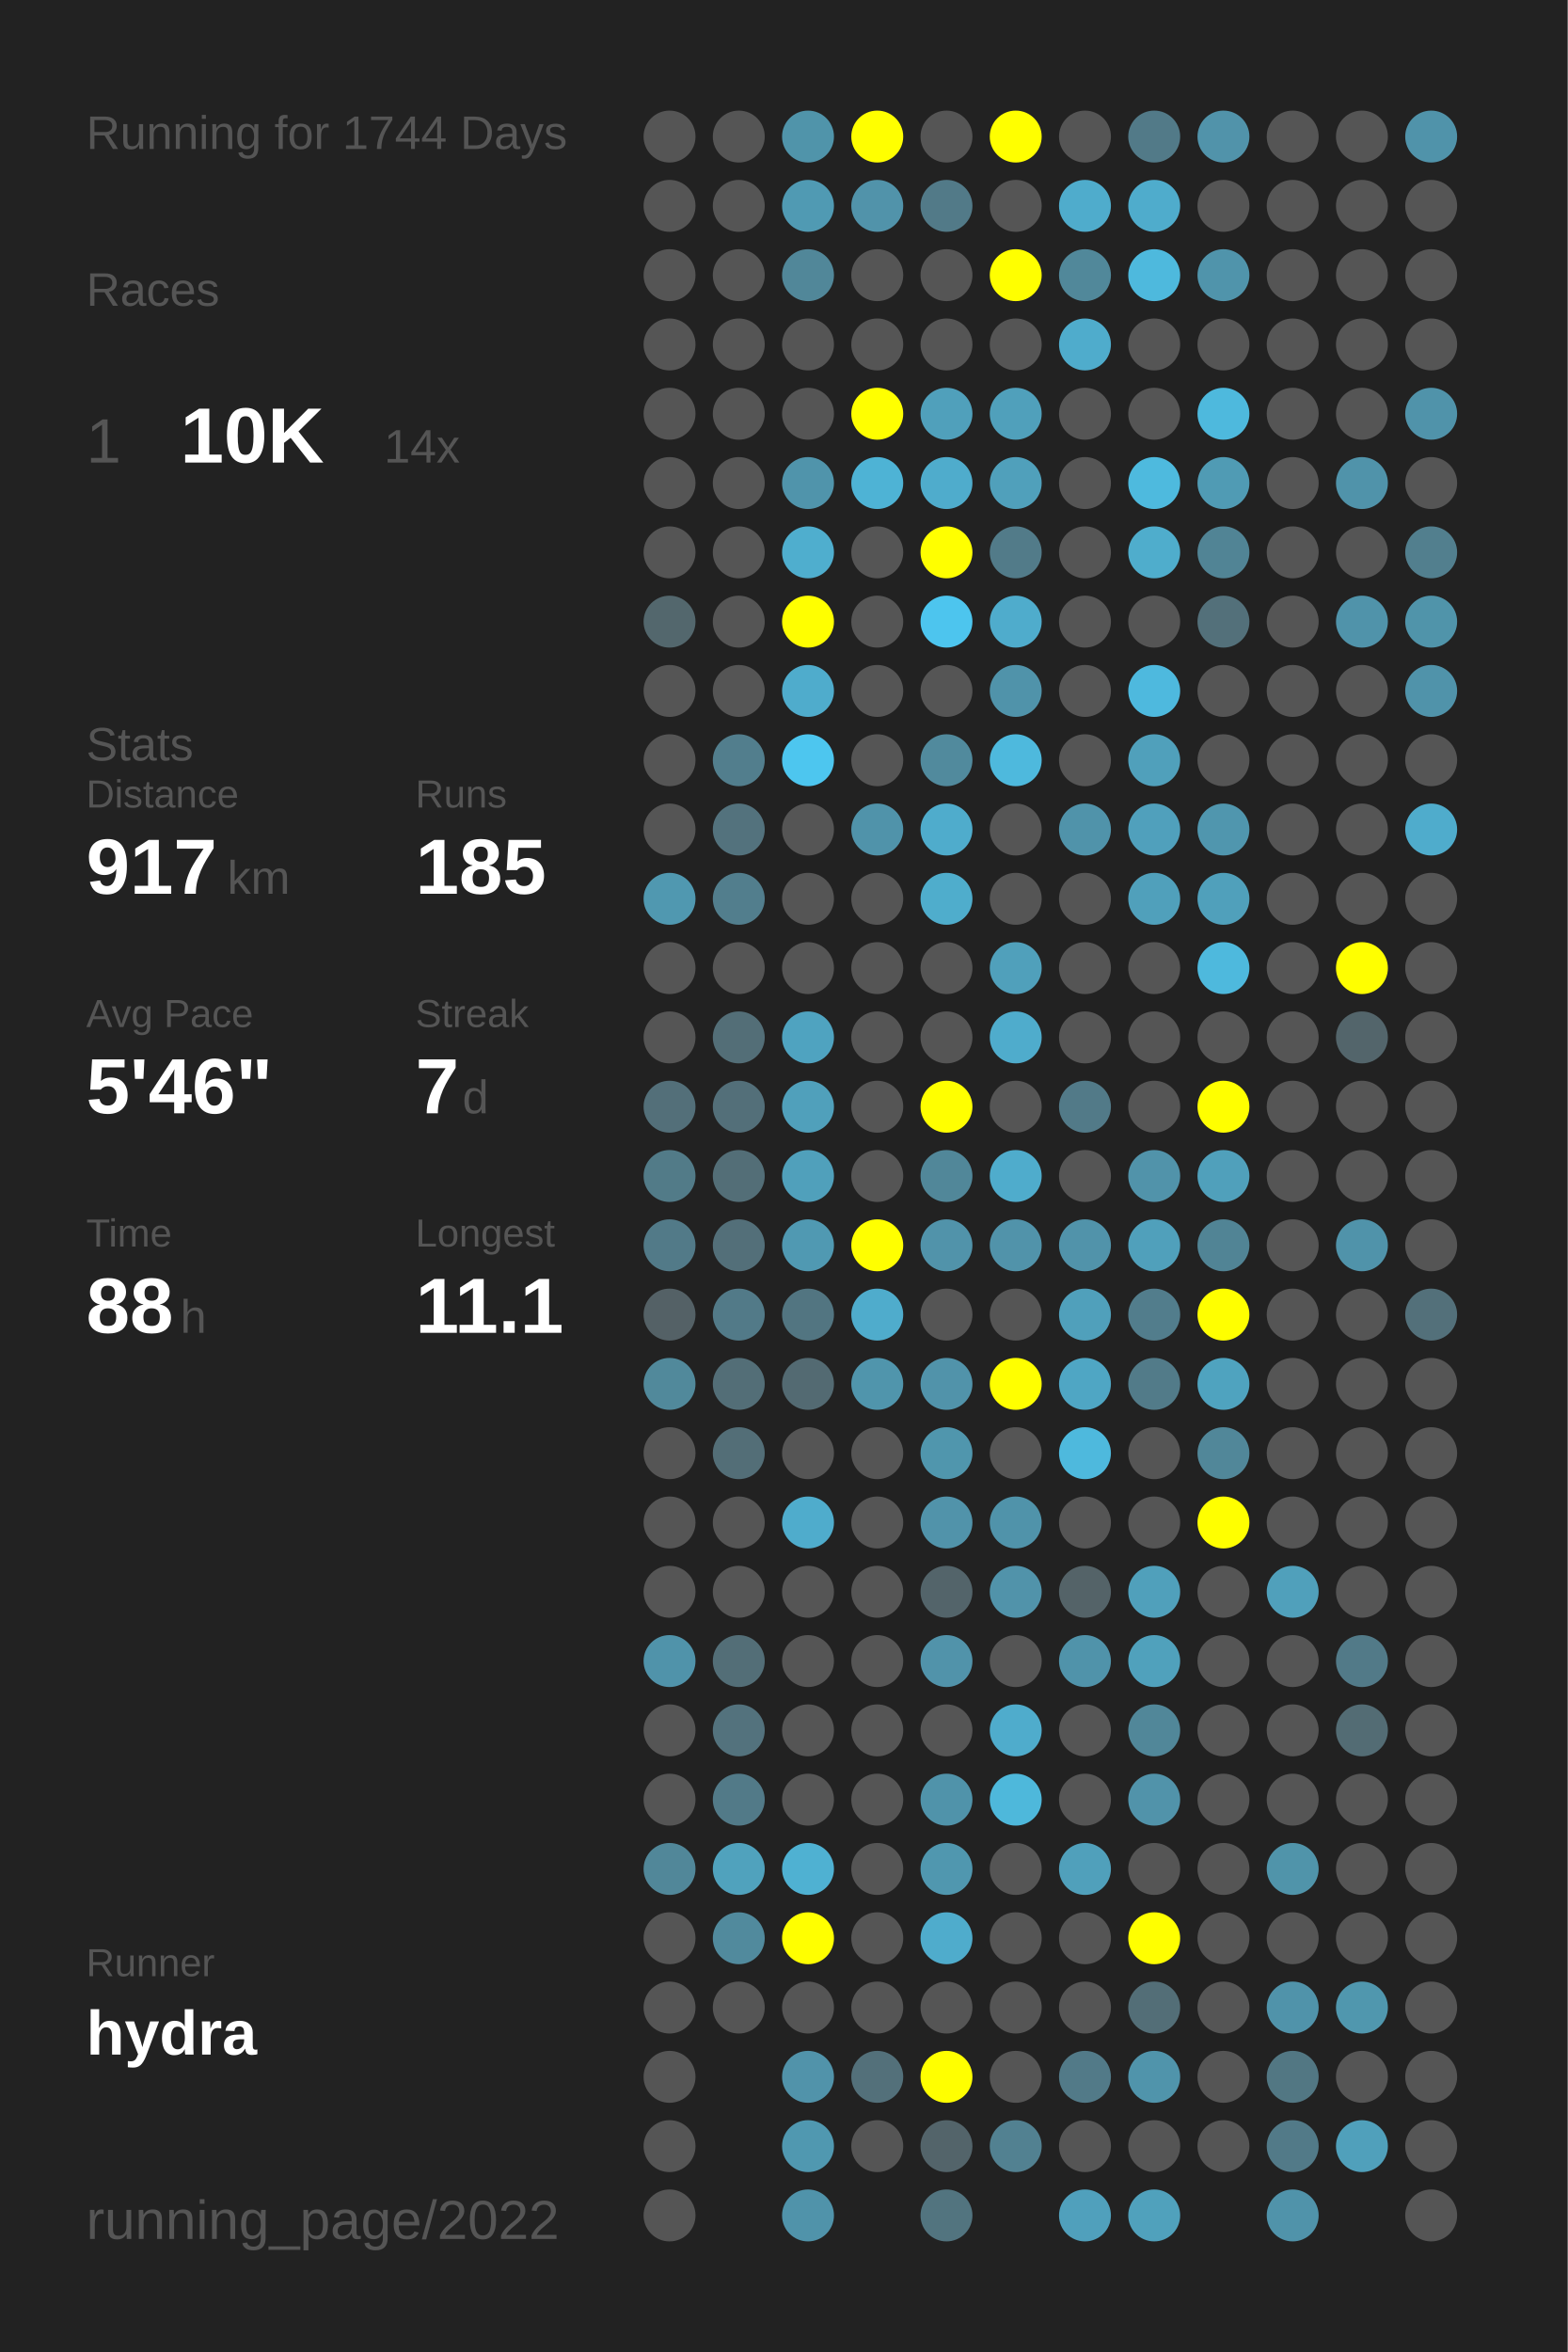
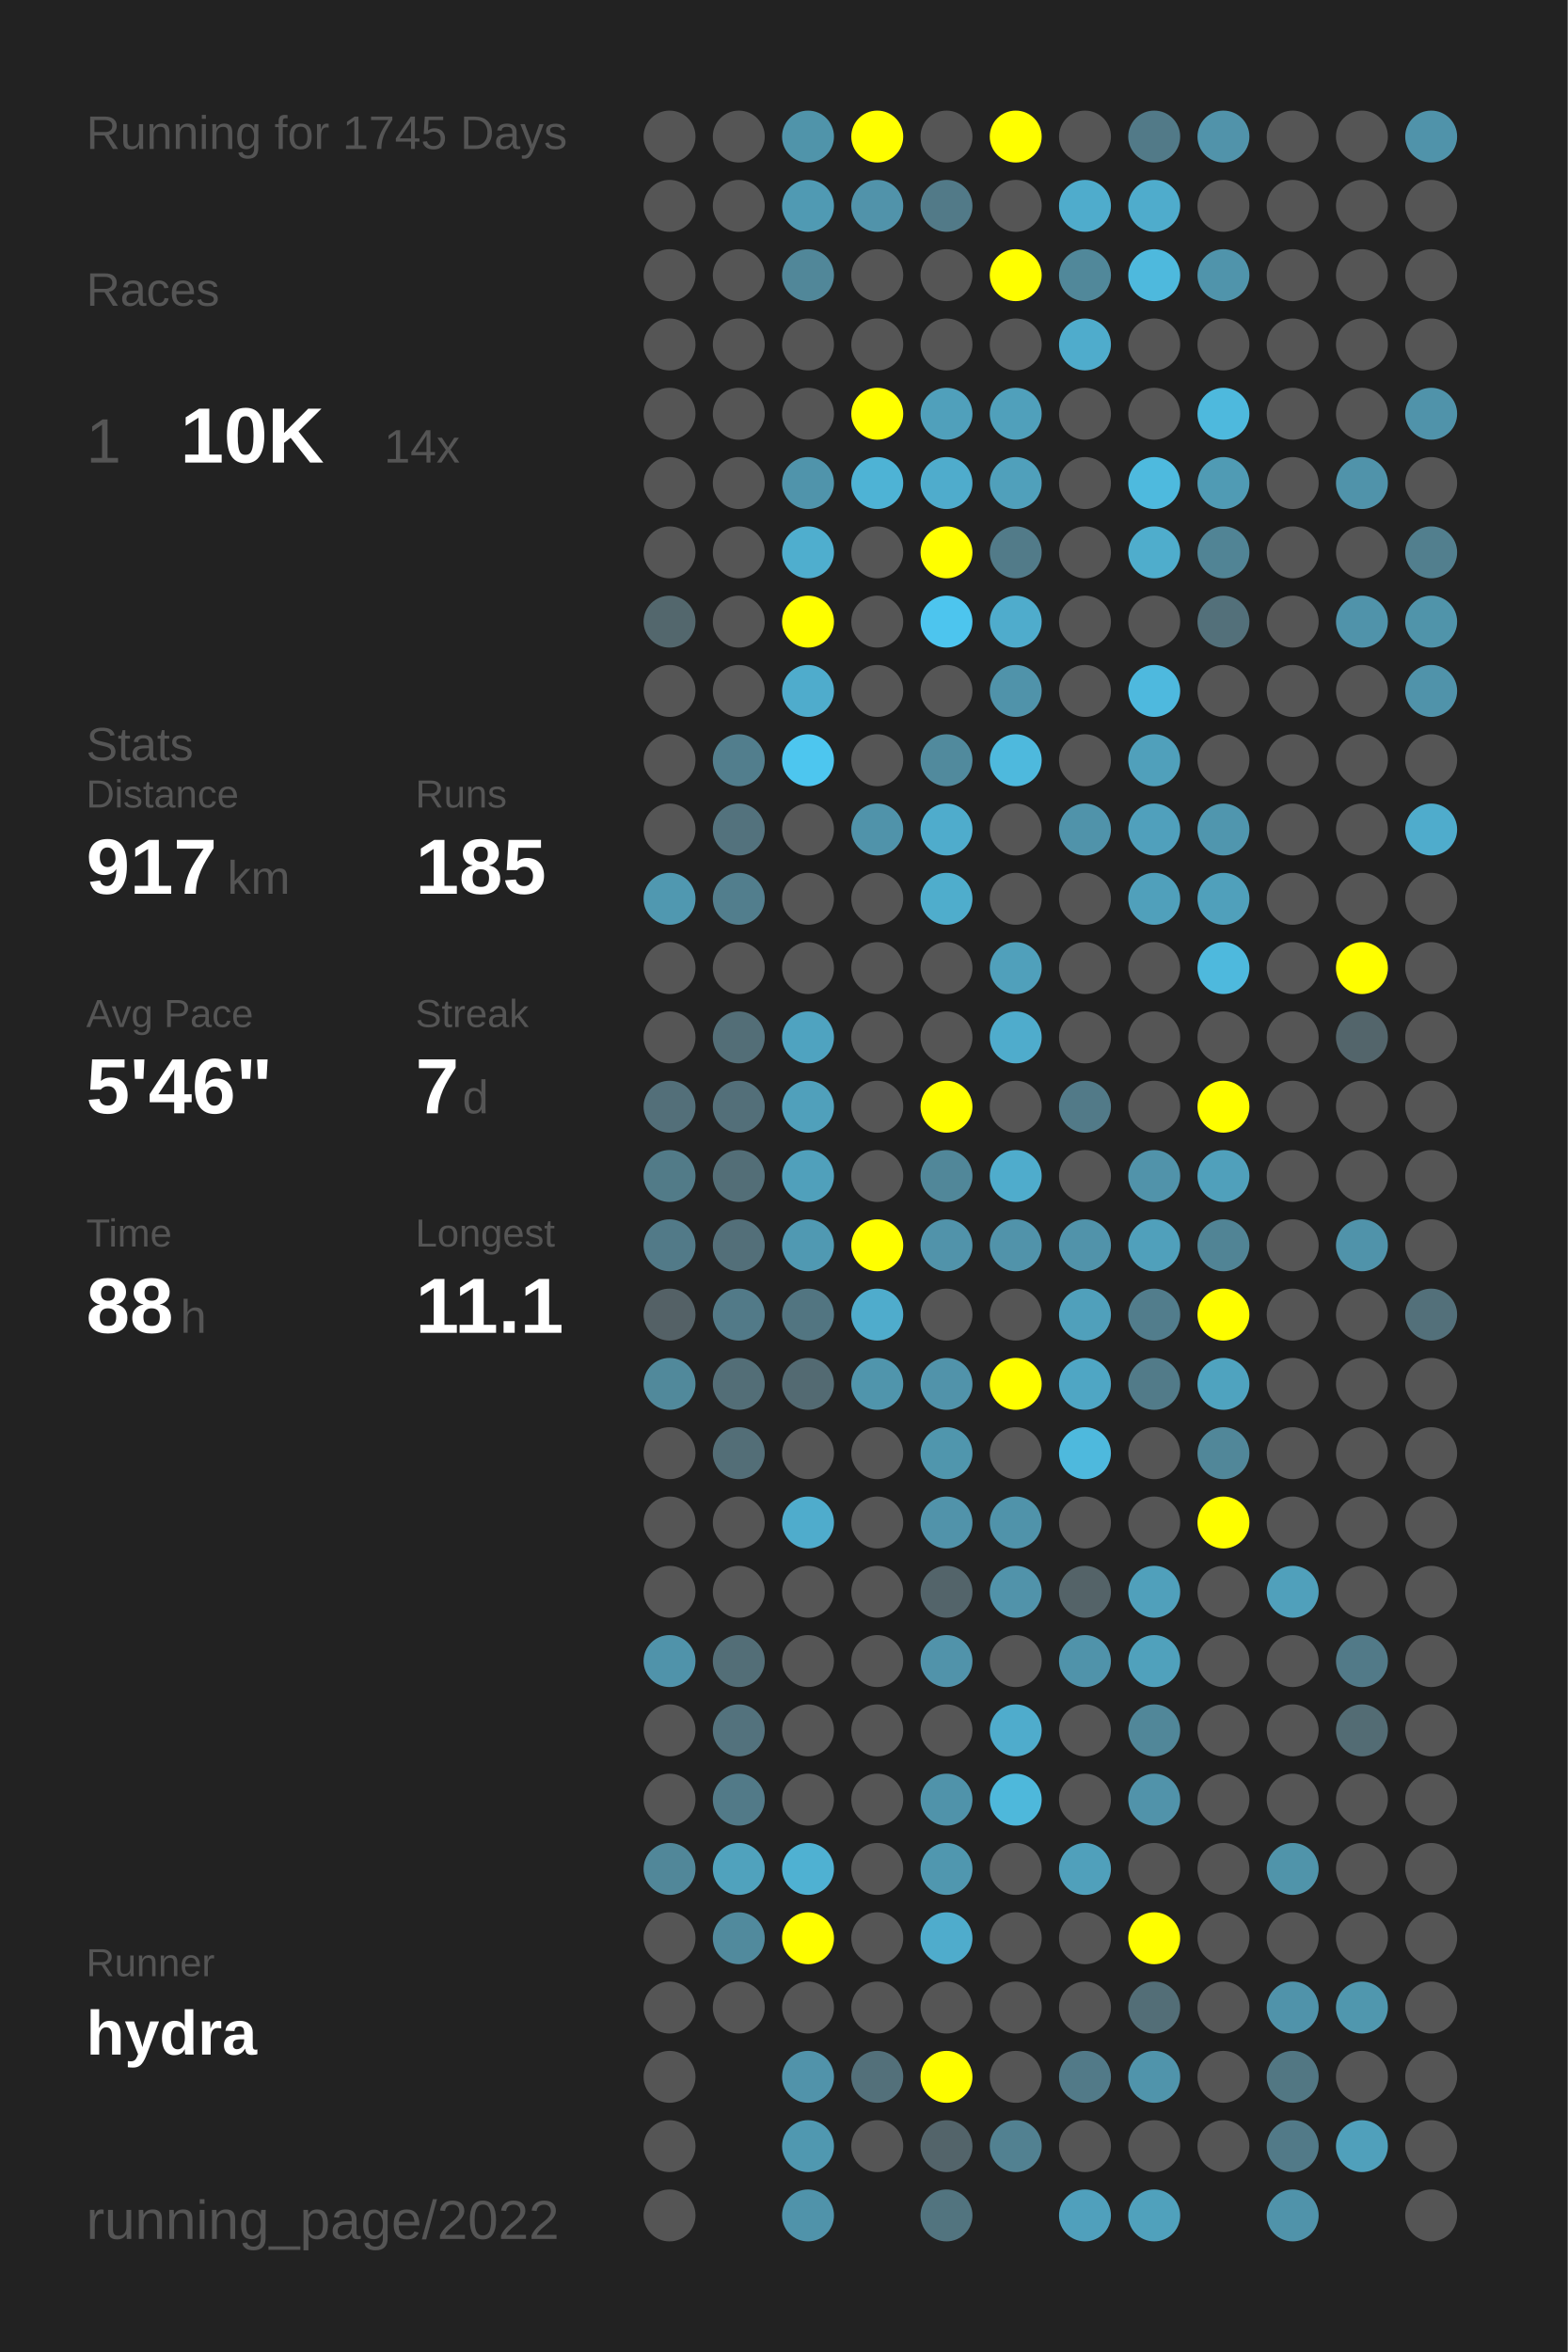
<svg xmlns="http://www.w3.org/2000/svg" baseProfile="full" height="300mm" version="1.1" viewBox="0,0,200,300" width="200mm">
  <defs />
  <rect fill="#222222" height="300" width="200" x="0" y="0" />
-   <text fill="#555555" style="font-size:6px; font-family:Arial;" x="11" y="19">Running for 1744 Days</text>
+   <text fill="#555555" style="font-size:6px; font-family:Arial;" x="11" y="19">Running for 1745 Days</text>
  <text fill="#555555" style="font-size:6px; font-family:Arial;" x="11" y="39">Races</text>
  <text fill="#555555" style="font-size:8px; font-family:Arial;" x="11" y="59">1</text>
  <text fill="#FFFFFF" style="font-size:10px; font-family:Arial; font-weight:bold;" x="23" y="59">10K</text>
  <text fill="#555555" style="font-size:6px; font-family:Arial;" x="49" y="59">14x</text>
  <text fill="#555555" style="font-size:6px; font-family:Arial;" x="11" y="97">Stats</text>
  <text fill="#555555" style="font-size:5px; font-family:Arial;" x="11" y="103">Distance</text>
  <text fill="#FFFFFF" style="font-size:10px; font-family:Arial; font-weight:bold;" x="11" y="114">917</text>
  <text fill="#555555" style="font-size:6px; font-family:Arial;" x="29" y="114">km</text>
  <text fill="#555555" style="font-size:5px; font-family:Arial;" x="53" y="103">Runs</text>
  <text fill="#FFFFFF" style="font-size:10px; font-family:Arial; font-weight:bold;" x="53" y="114">185</text>
  <text fill="#555555" style="font-size:5px; font-family:Arial;" x="11" y="131">Avg Pace</text>
  <text fill="#FFFFFF" style="font-size:10px; font-family:Arial; font-weight:bold;" x="11" y="142">5'46"</text>
  <text fill="#555555" style="font-size:5px; font-family:Arial;" x="53" y="131">Streak</text>
  <text fill="#FFFFFF" style="font-size:10px; font-family:Arial; font-weight:bold;" x="53" y="142">7</text>
  <text fill="#555555" style="font-size:6px; font-family:Arial;" x="59" y="142">d</text>
  <text fill="#555555" style="font-size:5px; font-family:Arial;" x="11" y="159">Time</text>
  <text fill="#FFFFFF" style="font-size:10px; font-family:Arial; font-weight:bold;" x="11" y="170">88</text>
  <text fill="#555555" style="font-size:6px; font-family:Arial;" x="23" y="170">h</text>
  <text fill="#555555" style="font-size:5px; font-family:Arial;" x="53" y="159">Longest</text>
  <text fill="#FFFFFF" style="font-size:10px; font-family:Arial; font-weight:bold;" x="53" y="170">11.1</text>
  <text fill="#555555" style="font-size:5px; font-family:Arial;" x="11" y="252.065">Runner</text>
  <text fill="#FFFFFF" style="font-size:8px; font-family:Arial; font-weight:bold;" x="11" y="262.065">hydra</text>
  <text fill="#555555" style="font-size:7px; font-family:Arial;" x="11" y="285.581">running_page/2022</text>
  <circle cx="85.417" cy="17.419" fill="#555555" r="3.312" />
  <circle cx="85.417" cy="26.258" fill="#555555" r="3.312" />
  <circle cx="85.417" cy="35.097" fill="#555555" r="3.312" />
  <circle cx="85.417" cy="43.935" fill="#555555" r="3.312" />
  <circle cx="85.417" cy="52.774" fill="#555555" r="3.312" />
  <circle cx="85.417" cy="61.613" fill="#555555" r="3.312" />
  <circle cx="85.417" cy="70.452" fill="#555555" r="3.312" />
  <circle cx="85.417" cy="79.29" fill="#53676d" r="3.312" />
  <circle cx="85.417" cy="88.129" fill="#555555" r="3.312" />
  <circle cx="85.417" cy="96.968" fill="#555555" r="3.312" />
  <circle cx="85.417" cy="105.806" fill="#555555" r="3.312" />
  <circle cx="85.417" cy="114.645" fill="#5098b0" r="3.312" />
  <circle cx="85.417" cy="123.484" fill="#555555" r="3.312" />
  <circle cx="85.417" cy="132.323" fill="#555555" r="3.312" />
  <circle cx="85.417" cy="141.161" fill="#536f79" r="3.312" />
  <circle cx="85.417" cy="150" fill="#527b88" r="3.312" />
  <circle cx="85.417" cy="158.839" fill="#527a88" r="3.312" />
  <circle cx="85.417" cy="167.677" fill="#546166" r="3.312" />
  <circle cx="85.417" cy="176.516" fill="#51899b" r="3.312" />
  <circle cx="85.417" cy="185.355" fill="#555555" r="3.312" />
  <circle cx="85.417" cy="194.194" fill="#555555" r="3.312" />
  <circle cx="85.417" cy="203.032" fill="#555555" r="3.312" />
  <circle cx="85.417" cy="211.871" fill="#5093aa" r="3.312" />
  <circle cx="85.417" cy="220.71" fill="#555555" r="3.312" />
  <circle cx="85.417" cy="229.548" fill="#555555" r="3.312" />
  <circle cx="85.417" cy="238.387" fill="#518799" r="3.312" />
  <circle cx="85.417" cy="247.226" fill="#555555" r="3.312" />
  <circle cx="85.417" cy="256.065" fill="#555555" r="3.312" />
  <circle cx="85.417" cy="264.903" fill="#555555" r="3.312" />
  <circle cx="85.417" cy="273.742" fill="#555555" r="3.312" />
  <circle cx="85.417" cy="282.581" fill="#555555" r="3.312" />
  <circle cx="94.25" cy="17.419" fill="#555555" r="3.312" />
  <circle cx="94.25" cy="26.258" fill="#555555" r="3.312" />
  <circle cx="94.25" cy="35.097" fill="#555555" r="3.312" />
  <circle cx="94.25" cy="43.935" fill="#555555" r="3.312" />
  <circle cx="94.25" cy="52.774" fill="#555555" r="3.312" />
  <circle cx="94.25" cy="61.613" fill="#555555" r="3.312" />
  <circle cx="94.25" cy="70.452" fill="#555555" r="3.312" />
  <circle cx="94.25" cy="79.29" fill="#555555" r="3.312" />
  <circle cx="94.25" cy="88.129" fill="#555555" r="3.312" />
  <circle cx="94.25" cy="96.968" fill="#527e8d" r="3.312" />
  <circle cx="94.25" cy="105.806" fill="#53727d" r="3.312" />
  <circle cx="94.25" cy="114.645" fill="#527e8d" r="3.312" />
  <circle cx="94.25" cy="123.484" fill="#555555" r="3.312" />
  <circle cx="94.25" cy="132.323" fill="#536e77" r="3.312" />
  <circle cx="94.25" cy="141.161" fill="#536f79" r="3.312" />
  <circle cx="94.25" cy="150" fill="#536e77" r="3.312" />
  <circle cx="94.25" cy="158.839" fill="#536f79" r="3.312" />
  <circle cx="94.25" cy="167.677" fill="#527a88" r="3.312" />
  <circle cx="94.25" cy="176.516" fill="#536e77" r="3.312" />
  <circle cx="94.25" cy="185.355" fill="#536e77" r="3.312" />
  <circle cx="94.25" cy="194.194" fill="#555555" r="3.312" />
  <circle cx="94.25" cy="203.032" fill="#555555" r="3.312" />
  <circle cx="94.25" cy="211.871" fill="#536e77" r="3.312" />
  <circle cx="94.25" cy="220.71" fill="#53727d" r="3.312" />
  <circle cx="94.25" cy="229.548" fill="#527a88" r="3.312" />
  <circle cx="94.25" cy="238.387" fill="#50a2bd" r="3.312" />
  <circle cx="94.25" cy="247.226" fill="#518a9d" r="3.312" />
  <circle cx="94.25" cy="256.065" fill="#555555" r="3.312" />
  <circle cx="103.083" cy="17.419" fill="#5094aa" r="3.312" />
  <circle cx="103.083" cy="26.258" fill="#509ab3" r="3.312" />
  <circle cx="103.083" cy="35.097" fill="#518799" r="3.312" />
  <circle cx="103.083" cy="43.935" fill="#555555" r="3.312" />
  <circle cx="103.083" cy="52.774" fill="#555555" r="3.312" />
  <circle cx="103.083" cy="61.613" fill="#5094ab" r="3.312" />
  <circle cx="103.083" cy="70.452" fill="#4faece" r="3.312" />
  <circle cx="103.083" cy="79.29" fill="#FFFF00" r="3.312" />
  <circle cx="103.083" cy="88.129" fill="#4faccc" r="3.312" />
  <circle cx="103.083" cy="96.968" fill="#4dc6ef" r="3.312" />
  <circle cx="103.083" cy="105.806" fill="#555555" r="3.312" />
  <circle cx="103.083" cy="114.645" fill="#555555" r="3.312" />
  <circle cx="103.083" cy="123.484" fill="#555555" r="3.312" />
  <circle cx="103.083" cy="132.323" fill="#4fa3c0" r="3.312" />
  <circle cx="103.083" cy="141.161" fill="#50a0bb" r="3.312" />
  <circle cx="103.083" cy="150" fill="#50a0bb" r="3.312" />
  <circle cx="103.083" cy="158.839" fill="#5099b2" r="3.312" />
  <circle cx="103.083" cy="167.677" fill="#527581" r="3.312" />
  <circle cx="103.083" cy="176.516" fill="#536a72" r="3.312" />
  <circle cx="103.083" cy="185.355" fill="#555555" r="3.312" />
  <circle cx="103.083" cy="194.194" fill="#4faccc" r="3.312" />
  <circle cx="103.083" cy="203.032" fill="#555555" r="3.312" />
  <circle cx="103.083" cy="211.871" fill="#555555" r="3.312" />
  <circle cx="103.083" cy="220.71" fill="#555555" r="3.312" />
  <circle cx="103.083" cy="229.548" fill="#555555" r="3.312" />
  <circle cx="103.083" cy="238.387" fill="#4fb1d2" r="3.312" />
  <circle cx="103.083" cy="247.226" fill="#FFFF00" r="3.312" />
  <circle cx="103.083" cy="256.065" fill="#555555" r="3.312" />
  <circle cx="103.083" cy="264.903" fill="#5193aa" r="3.312" />
  <circle cx="103.083" cy="273.742" fill="#5098b0" r="3.312" />
  <circle cx="103.083" cy="282.581" fill="#5093aa" r="3.312" />
  <circle cx="111.917" cy="17.419" fill="#FFFF00" r="3.312" />
  <circle cx="111.917" cy="26.258" fill="#5193aa" r="3.312" />
  <circle cx="111.917" cy="35.097" fill="#555555" r="3.312" />
  <circle cx="111.917" cy="43.935" fill="#555555" r="3.312" />
  <circle cx="111.917" cy="52.774" fill="#FFFF00" r="3.312" />
  <circle cx="111.917" cy="61.613" fill="#4eb3d5" r="3.312" />
  <circle cx="111.917" cy="70.452" fill="#555555" r="3.312" />
  <circle cx="111.917" cy="79.29" fill="#555555" r="3.312" />
  <circle cx="111.917" cy="88.129" fill="#555555" r="3.312" />
  <circle cx="111.917" cy="96.968" fill="#555555" r="3.312" />
  <circle cx="111.917" cy="105.806" fill="#5093aa" r="3.312" />
  <circle cx="111.917" cy="114.645" fill="#555555" r="3.312" />
  <circle cx="111.917" cy="123.484" fill="#555555" r="3.312" />
  <circle cx="111.917" cy="132.323" fill="#555555" r="3.312" />
  <circle cx="111.917" cy="141.161" fill="#555555" r="3.312" />
  <circle cx="111.917" cy="150" fill="#555555" r="3.312" />
  <circle cx="111.917" cy="158.839" fill="#FFFF00" r="3.312" />
  <circle cx="111.917" cy="167.677" fill="#4faccc" r="3.312" />
  <circle cx="111.917" cy="176.516" fill="#5095ac" r="3.312" />
  <circle cx="111.917" cy="185.355" fill="#555555" r="3.312" />
  <circle cx="111.917" cy="194.194" fill="#555555" r="3.312" />
  <circle cx="111.917" cy="203.032" fill="#555555" r="3.312" />
  <circle cx="111.917" cy="211.871" fill="#555555" r="3.312" />
  <circle cx="111.917" cy="220.71" fill="#555555" r="3.312" />
  <circle cx="111.917" cy="229.548" fill="#555555" r="3.312" />
  <circle cx="111.917" cy="238.387" fill="#555555" r="3.312" />
  <circle cx="111.917" cy="247.226" fill="#555555" r="3.312" />
  <circle cx="111.917" cy="256.065" fill="#555555" r="3.312" />
  <circle cx="111.917" cy="264.903" fill="#53707a" r="3.312" />
  <circle cx="111.917" cy="273.742" fill="#555555" r="3.312" />
  <circle cx="120.75" cy="17.419" fill="#555555" r="3.312" />
  <circle cx="120.75" cy="26.258" fill="#527a88" r="3.312" />
  <circle cx="120.75" cy="35.097" fill="#555555" r="3.312" />
  <circle cx="120.75" cy="43.935" fill="#555555" r="3.312" />
  <circle cx="120.75" cy="52.774" fill="#50a0bb" r="3.312" />
  <circle cx="120.75" cy="61.613" fill="#4faccc" r="3.312" />
  <circle cx="120.75" cy="70.452" fill="#FFFF00" r="3.312" />
  <circle cx="120.75" cy="79.29" fill="#4dc5ee" r="3.312" />
  <circle cx="120.75" cy="88.129" fill="#555555" r="3.312" />
  <circle cx="120.75" cy="96.968" fill="#518a9d" r="3.312" />
  <circle cx="120.75" cy="105.806" fill="#4faccc" r="3.312" />
  <circle cx="120.75" cy="114.645" fill="#4fadcc" r="3.312" />
  <circle cx="120.75" cy="123.484" fill="#555555" r="3.312" />
  <circle cx="120.75" cy="132.323" fill="#555555" r="3.312" />
  <circle cx="120.75" cy="141.161" fill="#FFFF00" r="3.312" />
  <circle cx="120.75" cy="150" fill="#518799" r="3.312" />
  <circle cx="120.75" cy="158.839" fill="#5193aa" r="3.312" />
  <circle cx="120.75" cy="167.677" fill="#555555" r="3.312" />
  <circle cx="120.75" cy="176.516" fill="#5193aa" r="3.312" />
  <circle cx="120.75" cy="185.355" fill="#5096ad" r="3.312" />
  <circle cx="120.75" cy="194.194" fill="#5193aa" r="3.312" />
  <circle cx="120.75" cy="203.032" fill="#53646a" r="3.312" />
  <circle cx="120.75" cy="211.871" fill="#5193aa" r="3.312" />
  <circle cx="120.75" cy="220.71" fill="#555555" r="3.312" />
  <circle cx="120.75" cy="229.548" fill="#5093aa" r="3.312" />
  <circle cx="120.75" cy="238.387" fill="#5097af" r="3.312" />
  <circle cx="120.75" cy="247.226" fill="#4faccc" r="3.312" />
  <circle cx="120.75" cy="256.065" fill="#555555" r="3.312" />
  <circle cx="120.75" cy="264.903" fill="#FFFF00" r="3.312" />
  <circle cx="120.75" cy="273.742" fill="#53646a" r="3.312" />
  <circle cx="120.75" cy="282.581" fill="#52747f" r="3.312" />
  <circle cx="129.583" cy="17.419" fill="#FFFF00" r="3.312" />
  <circle cx="129.583" cy="26.258" fill="#555555" r="3.312" />
  <circle cx="129.583" cy="35.097" fill="#FFFF00" r="3.312" />
  <circle cx="129.583" cy="43.935" fill="#555555" r="3.312" />
  <circle cx="129.583" cy="52.774" fill="#50a0bb" r="3.312" />
  <circle cx="129.583" cy="61.613" fill="#50a0bb" r="3.312" />
  <circle cx="129.583" cy="70.452" fill="#527b89" r="3.312" />
  <circle cx="129.583" cy="79.29" fill="#4faccc" r="3.312" />
  <circle cx="129.583" cy="88.129" fill="#5093aa" r="3.312" />
  <circle cx="129.583" cy="96.968" fill="#4eb9dd" r="3.312" />
  <circle cx="129.583" cy="105.806" fill="#555555" r="3.312" />
  <circle cx="129.583" cy="114.645" fill="#555555" r="3.312" />
  <circle cx="129.583" cy="123.484" fill="#50a0bb" r="3.312" />
  <circle cx="129.583" cy="132.323" fill="#4faccc" r="3.312" />
  <circle cx="129.583" cy="141.161" fill="#555555" r="3.312" />
  <circle cx="129.583" cy="150" fill="#4faccc" r="3.312" />
  <circle cx="129.583" cy="158.839" fill="#5193aa" r="3.312" />
  <circle cx="129.583" cy="167.677" fill="#555555" r="3.312" />
  <circle cx="129.583" cy="176.516" fill="#FFFF00" r="3.312" />
  <circle cx="129.583" cy="185.355" fill="#555555" r="3.312" />
  <circle cx="129.583" cy="194.194" fill="#5093aa" r="3.312" />
  <circle cx="129.583" cy="203.032" fill="#5193aa" r="3.312" />
  <circle cx="129.583" cy="211.871" fill="#555555" r="3.312" />
  <circle cx="129.583" cy="220.71" fill="#4faccc" r="3.312" />
  <circle cx="129.583" cy="229.548" fill="#4eb8db" r="3.312" />
  <circle cx="129.583" cy="238.387" fill="#555555" r="3.312" />
  <circle cx="129.583" cy="247.226" fill="#555555" r="3.312" />
  <circle cx="129.583" cy="256.065" fill="#555555" r="3.312" />
  <circle cx="129.583" cy="264.903" fill="#555555" r="3.312" />
  <circle cx="129.583" cy="273.742" fill="#528191" r="3.312" />
  <circle cx="138.417" cy="17.419" fill="#555555" r="3.312" />
  <circle cx="138.417" cy="26.258" fill="#4faccc" r="3.312" />
  <circle cx="138.417" cy="35.097" fill="#51889a" r="3.312" />
  <circle cx="138.417" cy="43.935" fill="#4faccc" r="3.312" />
  <circle cx="138.417" cy="52.774" fill="#555555" r="3.312" />
  <circle cx="138.417" cy="61.613" fill="#555555" r="3.312" />
  <circle cx="138.417" cy="70.452" fill="#555555" r="3.312" />
  <circle cx="138.417" cy="79.29" fill="#555555" r="3.312" />
  <circle cx="138.417" cy="88.129" fill="#555555" r="3.312" />
  <circle cx="138.417" cy="96.968" fill="#555555" r="3.312" />
  <circle cx="138.417" cy="105.806" fill="#5093aa" r="3.312" />
  <circle cx="138.417" cy="114.645" fill="#555555" r="3.312" />
  <circle cx="138.417" cy="123.484" fill="#555555" r="3.312" />
  <circle cx="138.417" cy="132.323" fill="#555555" r="3.312" />
  <circle cx="138.417" cy="141.161" fill="#527a88" r="3.312" />
  <circle cx="138.417" cy="150" fill="#555555" r="3.312" />
  <circle cx="138.417" cy="158.839" fill="#5193aa" r="3.312" />
  <circle cx="138.417" cy="167.677" fill="#50a0bb" r="3.312" />
  <circle cx="138.417" cy="176.516" fill="#4fa6c4" r="3.312" />
  <circle cx="138.417" cy="185.355" fill="#4eb9dd" r="3.312" />
  <circle cx="138.417" cy="194.194" fill="#555555" r="3.312" />
  <circle cx="138.417" cy="203.032" fill="#546368" r="3.312" />
  <circle cx="138.417" cy="211.871" fill="#5093aa" r="3.312" />
  <circle cx="138.417" cy="220.71" fill="#555555" r="3.312" />
  <circle cx="138.417" cy="229.548" fill="#555555" r="3.312" />
  <circle cx="138.417" cy="238.387" fill="#50a0bb" r="3.312" />
  <circle cx="138.417" cy="247.226" fill="#555555" r="3.312" />
  <circle cx="138.417" cy="256.065" fill="#555555" r="3.312" />
  <circle cx="138.417" cy="264.903" fill="#527a88" r="3.312" />
  <circle cx="138.417" cy="273.742" fill="#555555" r="3.312" />
  <circle cx="138.417" cy="282.581" fill="#50a0bc" r="3.312" />
  <circle cx="147.25" cy="17.419" fill="#527a88" r="3.312" />
  <circle cx="147.25" cy="26.258" fill="#4faccc" r="3.312" />
  <circle cx="147.25" cy="35.097" fill="#4eb9dd" r="3.312" />
  <circle cx="147.25" cy="43.935" fill="#555555" r="3.312" />
  <circle cx="147.25" cy="52.774" fill="#555555" r="3.312" />
  <circle cx="147.25" cy="61.613" fill="#4ebade" r="3.312" />
  <circle cx="147.25" cy="70.452" fill="#4fadcc" r="3.312" />
  <circle cx="147.25" cy="79.29" fill="#555555" r="3.312" />
  <circle cx="147.25" cy="88.129" fill="#4eb9de" r="3.312" />
  <circle cx="147.25" cy="96.968" fill="#50a0bb" r="3.312" />
  <circle cx="147.25" cy="105.806" fill="#50a0bc" r="3.312" />
  <circle cx="147.25" cy="114.645" fill="#50a0bb" r="3.312" />
  <circle cx="147.25" cy="123.484" fill="#555555" r="3.312" />
  <circle cx="147.25" cy="132.323" fill="#555555" r="3.312" />
  <circle cx="147.25" cy="141.161" fill="#555555" r="3.312" />
  <circle cx="147.25" cy="150" fill="#5193aa" r="3.312" />
  <circle cx="147.25" cy="158.839" fill="#50a0bb" r="3.312" />
  <circle cx="147.25" cy="167.677" fill="#527d8c" r="3.312" />
  <circle cx="147.25" cy="176.516" fill="#527b89" r="3.312" />
  <circle cx="147.25" cy="185.355" fill="#555555" r="3.312" />
  <circle cx="147.25" cy="194.194" fill="#555555" r="3.312" />
  <circle cx="147.25" cy="203.032" fill="#50a0bb" r="3.312" />
  <circle cx="147.25" cy="211.871" fill="#50a1bc" r="3.312" />
  <circle cx="147.25" cy="220.71" fill="#518799" r="3.312" />
  <circle cx="147.25" cy="229.548" fill="#5193aa" r="3.312" />
  <circle cx="147.25" cy="238.387" fill="#555555" r="3.312" />
  <circle cx="147.25" cy="247.226" fill="#FFFF00" r="3.312" />
  <circle cx="147.25" cy="256.065" fill="#536e77" r="3.312" />
  <circle cx="147.25" cy="264.903" fill="#5094ab" r="3.312" />
  <circle cx="147.25" cy="273.742" fill="#555555" r="3.312" />
  <circle cx="147.25" cy="282.581" fill="#50a1bc" r="3.312" />
  <circle cx="156.083" cy="17.419" fill="#5193aa" r="3.312" />
  <circle cx="156.083" cy="26.258" fill="#555555" r="3.312" />
  <circle cx="156.083" cy="35.097" fill="#5094ab" r="3.312" />
  <circle cx="156.083" cy="43.935" fill="#555555" r="3.312" />
  <circle cx="156.083" cy="52.774" fill="#4eb9dd" r="3.312" />
  <circle cx="156.083" cy="61.613" fill="#509bb4" r="3.312" />
  <circle cx="156.083" cy="70.452" fill="#518495" r="3.312" />
  <circle cx="156.083" cy="79.29" fill="#53707a" r="3.312" />
  <circle cx="156.083" cy="88.129" fill="#555555" r="3.312" />
  <circle cx="156.083" cy="96.968" fill="#555555" r="3.312" />
  <circle cx="156.083" cy="105.806" fill="#5096ae" r="3.312" />
  <circle cx="156.083" cy="114.645" fill="#50a0bb" r="3.312" />
  <circle cx="156.083" cy="123.484" fill="#4eb9dd" r="3.312" />
  <circle cx="156.083" cy="132.323" fill="#555555" r="3.312" />
  <circle cx="156.083" cy="141.161" fill="#FFFF00" r="3.312" />
  <circle cx="156.083" cy="150" fill="#50a0bb" r="3.312" />
  <circle cx="156.083" cy="158.839" fill="#518495" r="3.312" />
  <circle cx="156.083" cy="167.677" fill="#FFFF00" r="3.312" />
  <circle cx="156.083" cy="176.516" fill="#4fa3bf" r="3.312" />
  <circle cx="156.083" cy="185.355" fill="#518799" r="3.312" />
  <circle cx="156.083" cy="194.194" fill="#FFFF00" r="3.312" />
  <circle cx="156.083" cy="203.032" fill="#555555" r="3.312" />
  <circle cx="156.083" cy="211.871" fill="#555555" r="3.312" />
  <circle cx="156.083" cy="220.71" fill="#555555" r="3.312" />
  <circle cx="156.083" cy="229.548" fill="#555555" r="3.312" />
  <circle cx="156.083" cy="238.387" fill="#555555" r="3.312" />
  <circle cx="156.083" cy="247.226" fill="#555555" r="3.312" />
  <circle cx="156.083" cy="256.065" fill="#555555" r="3.312" />
  <circle cx="156.083" cy="264.903" fill="#555555" r="3.312" />
  <circle cx="156.083" cy="273.742" fill="#555555" r="3.312" />
  <circle cx="164.917" cy="17.419" fill="#555555" r="3.312" />
  <circle cx="164.917" cy="26.258" fill="#555555" r="3.312" />
  <circle cx="164.917" cy="35.097" fill="#555555" r="3.312" />
  <circle cx="164.917" cy="43.935" fill="#555555" r="3.312" />
  <circle cx="164.917" cy="52.774" fill="#555555" r="3.312" />
  <circle cx="164.917" cy="61.613" fill="#555555" r="3.312" />
  <circle cx="164.917" cy="70.452" fill="#555555" r="3.312" />
  <circle cx="164.917" cy="79.29" fill="#555555" r="3.312" />
  <circle cx="164.917" cy="88.129" fill="#555555" r="3.312" />
  <circle cx="164.917" cy="96.968" fill="#555555" r="3.312" />
  <circle cx="164.917" cy="105.806" fill="#555555" r="3.312" />
  <circle cx="164.917" cy="114.645" fill="#555555" r="3.312" />
  <circle cx="164.917" cy="123.484" fill="#555555" r="3.312" />
  <circle cx="164.917" cy="132.323" fill="#555555" r="3.312" />
  <circle cx="164.917" cy="141.161" fill="#555555" r="3.312" />
  <circle cx="164.917" cy="150" fill="#555555" r="3.312" />
  <circle cx="164.917" cy="158.839" fill="#555555" r="3.312" />
  <circle cx="164.917" cy="167.677" fill="#555555" r="3.312" />
  <circle cx="164.917" cy="176.516" fill="#555555" r="3.312" />
  <circle cx="164.917" cy="185.355" fill="#555555" r="3.312" />
  <circle cx="164.917" cy="194.194" fill="#555555" r="3.312" />
  <circle cx="164.917" cy="203.032" fill="#50a0bb" r="3.312" />
  <circle cx="164.917" cy="211.871" fill="#555555" r="3.312" />
  <circle cx="164.917" cy="220.71" fill="#555555" r="3.312" />
  <circle cx="164.917" cy="229.548" fill="#555555" r="3.312" />
  <circle cx="164.917" cy="238.387" fill="#5094aa" r="3.312" />
  <circle cx="164.917" cy="247.226" fill="#555555" r="3.312" />
  <circle cx="164.917" cy="256.065" fill="#5093aa" r="3.312" />
  <circle cx="164.917" cy="264.903" fill="#527783" r="3.312" />
  <circle cx="164.917" cy="273.742" fill="#527a88" r="3.312" />
  <circle cx="164.917" cy="282.581" fill="#5093aa" r="3.312" />
  <circle cx="173.75" cy="17.419" fill="#555555" r="3.312" />
  <circle cx="173.75" cy="26.258" fill="#555555" r="3.312" />
  <circle cx="173.75" cy="35.097" fill="#555555" r="3.312" />
  <circle cx="173.75" cy="43.935" fill="#555555" r="3.312" />
  <circle cx="173.75" cy="52.774" fill="#555555" r="3.312" />
  <circle cx="173.75" cy="61.613" fill="#5093aa" r="3.312" />
  <circle cx="173.75" cy="70.452" fill="#555555" r="3.312" />
  <circle cx="173.75" cy="79.29" fill="#5093aa" r="3.312" />
  <circle cx="173.75" cy="88.129" fill="#555555" r="3.312" />
  <circle cx="173.75" cy="96.968" fill="#555555" r="3.312" />
  <circle cx="173.75" cy="105.806" fill="#555555" r="3.312" />
  <circle cx="173.75" cy="114.645" fill="#555555" r="3.312" />
  <circle cx="173.75" cy="123.484" fill="#FFFF00" r="3.312" />
  <circle cx="173.75" cy="132.323" fill="#53656b" r="3.312" />
  <circle cx="173.75" cy="141.161" fill="#555555" r="3.312" />
  <circle cx="173.75" cy="150" fill="#555555" r="3.312" />
  <circle cx="173.75" cy="158.839" fill="#5093aa" r="3.312" />
  <circle cx="173.75" cy="167.677" fill="#555555" r="3.312" />
  <circle cx="173.75" cy="176.516" fill="#555555" r="3.312" />
  <circle cx="173.75" cy="185.355" fill="#555555" r="3.312" />
  <circle cx="173.75" cy="194.194" fill="#555555" r="3.312" />
  <circle cx="173.75" cy="203.032" fill="#555555" r="3.312" />
  <circle cx="173.75" cy="211.871" fill="#527a88" r="3.312" />
  <circle cx="173.75" cy="220.71" fill="#536c74" r="3.312" />
  <circle cx="173.75" cy="229.548" fill="#555555" r="3.312" />
  <circle cx="173.75" cy="238.387" fill="#555555" r="3.312" />
  <circle cx="173.75" cy="247.226" fill="#555555" r="3.312" />
  <circle cx="173.75" cy="256.065" fill="#5097ae" r="3.312" />
  <circle cx="173.75" cy="264.903" fill="#555555" r="3.312" />
  <circle cx="173.75" cy="273.742" fill="#50a0bb" r="3.312" />
  <circle cx="182.583" cy="17.419" fill="#5093aa" r="3.312" />
  <circle cx="182.583" cy="26.258" fill="#555555" r="3.312" />
  <circle cx="182.583" cy="35.097" fill="#555555" r="3.312" />
  <circle cx="182.583" cy="43.935" fill="#555555" r="3.312" />
  <circle cx="182.583" cy="52.774" fill="#5093aa" r="3.312" />
  <circle cx="182.583" cy="61.613" fill="#555555" r="3.312" />
  <circle cx="182.583" cy="70.452" fill="#527f8e" r="3.312" />
  <circle cx="182.583" cy="79.29" fill="#5094aa" r="3.312" />
  <circle cx="182.583" cy="88.129" fill="#5093aa" r="3.312" />
  <circle cx="182.583" cy="96.968" fill="#555555" r="3.312" />
  <circle cx="182.583" cy="105.806" fill="#4faccc" r="3.312" />
  <circle cx="182.583" cy="114.645" fill="#555555" r="3.312" />
  <circle cx="182.583" cy="123.484" fill="#555555" r="3.312" />
  <circle cx="182.583" cy="132.323" fill="#555555" r="3.312" />
  <circle cx="182.583" cy="141.161" fill="#555555" r="3.312" />
  <circle cx="182.583" cy="150" fill="#555555" r="3.312" />
  <circle cx="182.583" cy="158.839" fill="#555555" r="3.312" />
  <circle cx="182.583" cy="167.677" fill="#53707a" r="3.312" />
  <circle cx="182.583" cy="176.516" fill="#555555" r="3.312" />
  <circle cx="182.583" cy="185.355" fill="#555555" r="3.312" />
  <circle cx="182.583" cy="194.194" fill="#555555" r="3.312" />
  <circle cx="182.583" cy="203.032" fill="#555555" r="3.312" />
  <circle cx="182.583" cy="211.871" fill="#555555" r="3.312" />
  <circle cx="182.583" cy="220.71" fill="#555555" r="3.312" />
  <circle cx="182.583" cy="229.548" fill="#555555" r="3.312" />
  <circle cx="182.583" cy="238.387" fill="#555555" r="3.312" />
  <circle cx="182.583" cy="247.226" fill="#555555" r="3.312" />
  <circle cx="182.583" cy="256.065" fill="#555555" r="3.312" />
  <circle cx="182.583" cy="264.903" fill="#555555" r="3.312" />
  <circle cx="182.583" cy="273.742" fill="#555555" r="3.312" />
  <circle cx="182.583" cy="282.581" fill="#555555" r="3.312" />
</svg>
